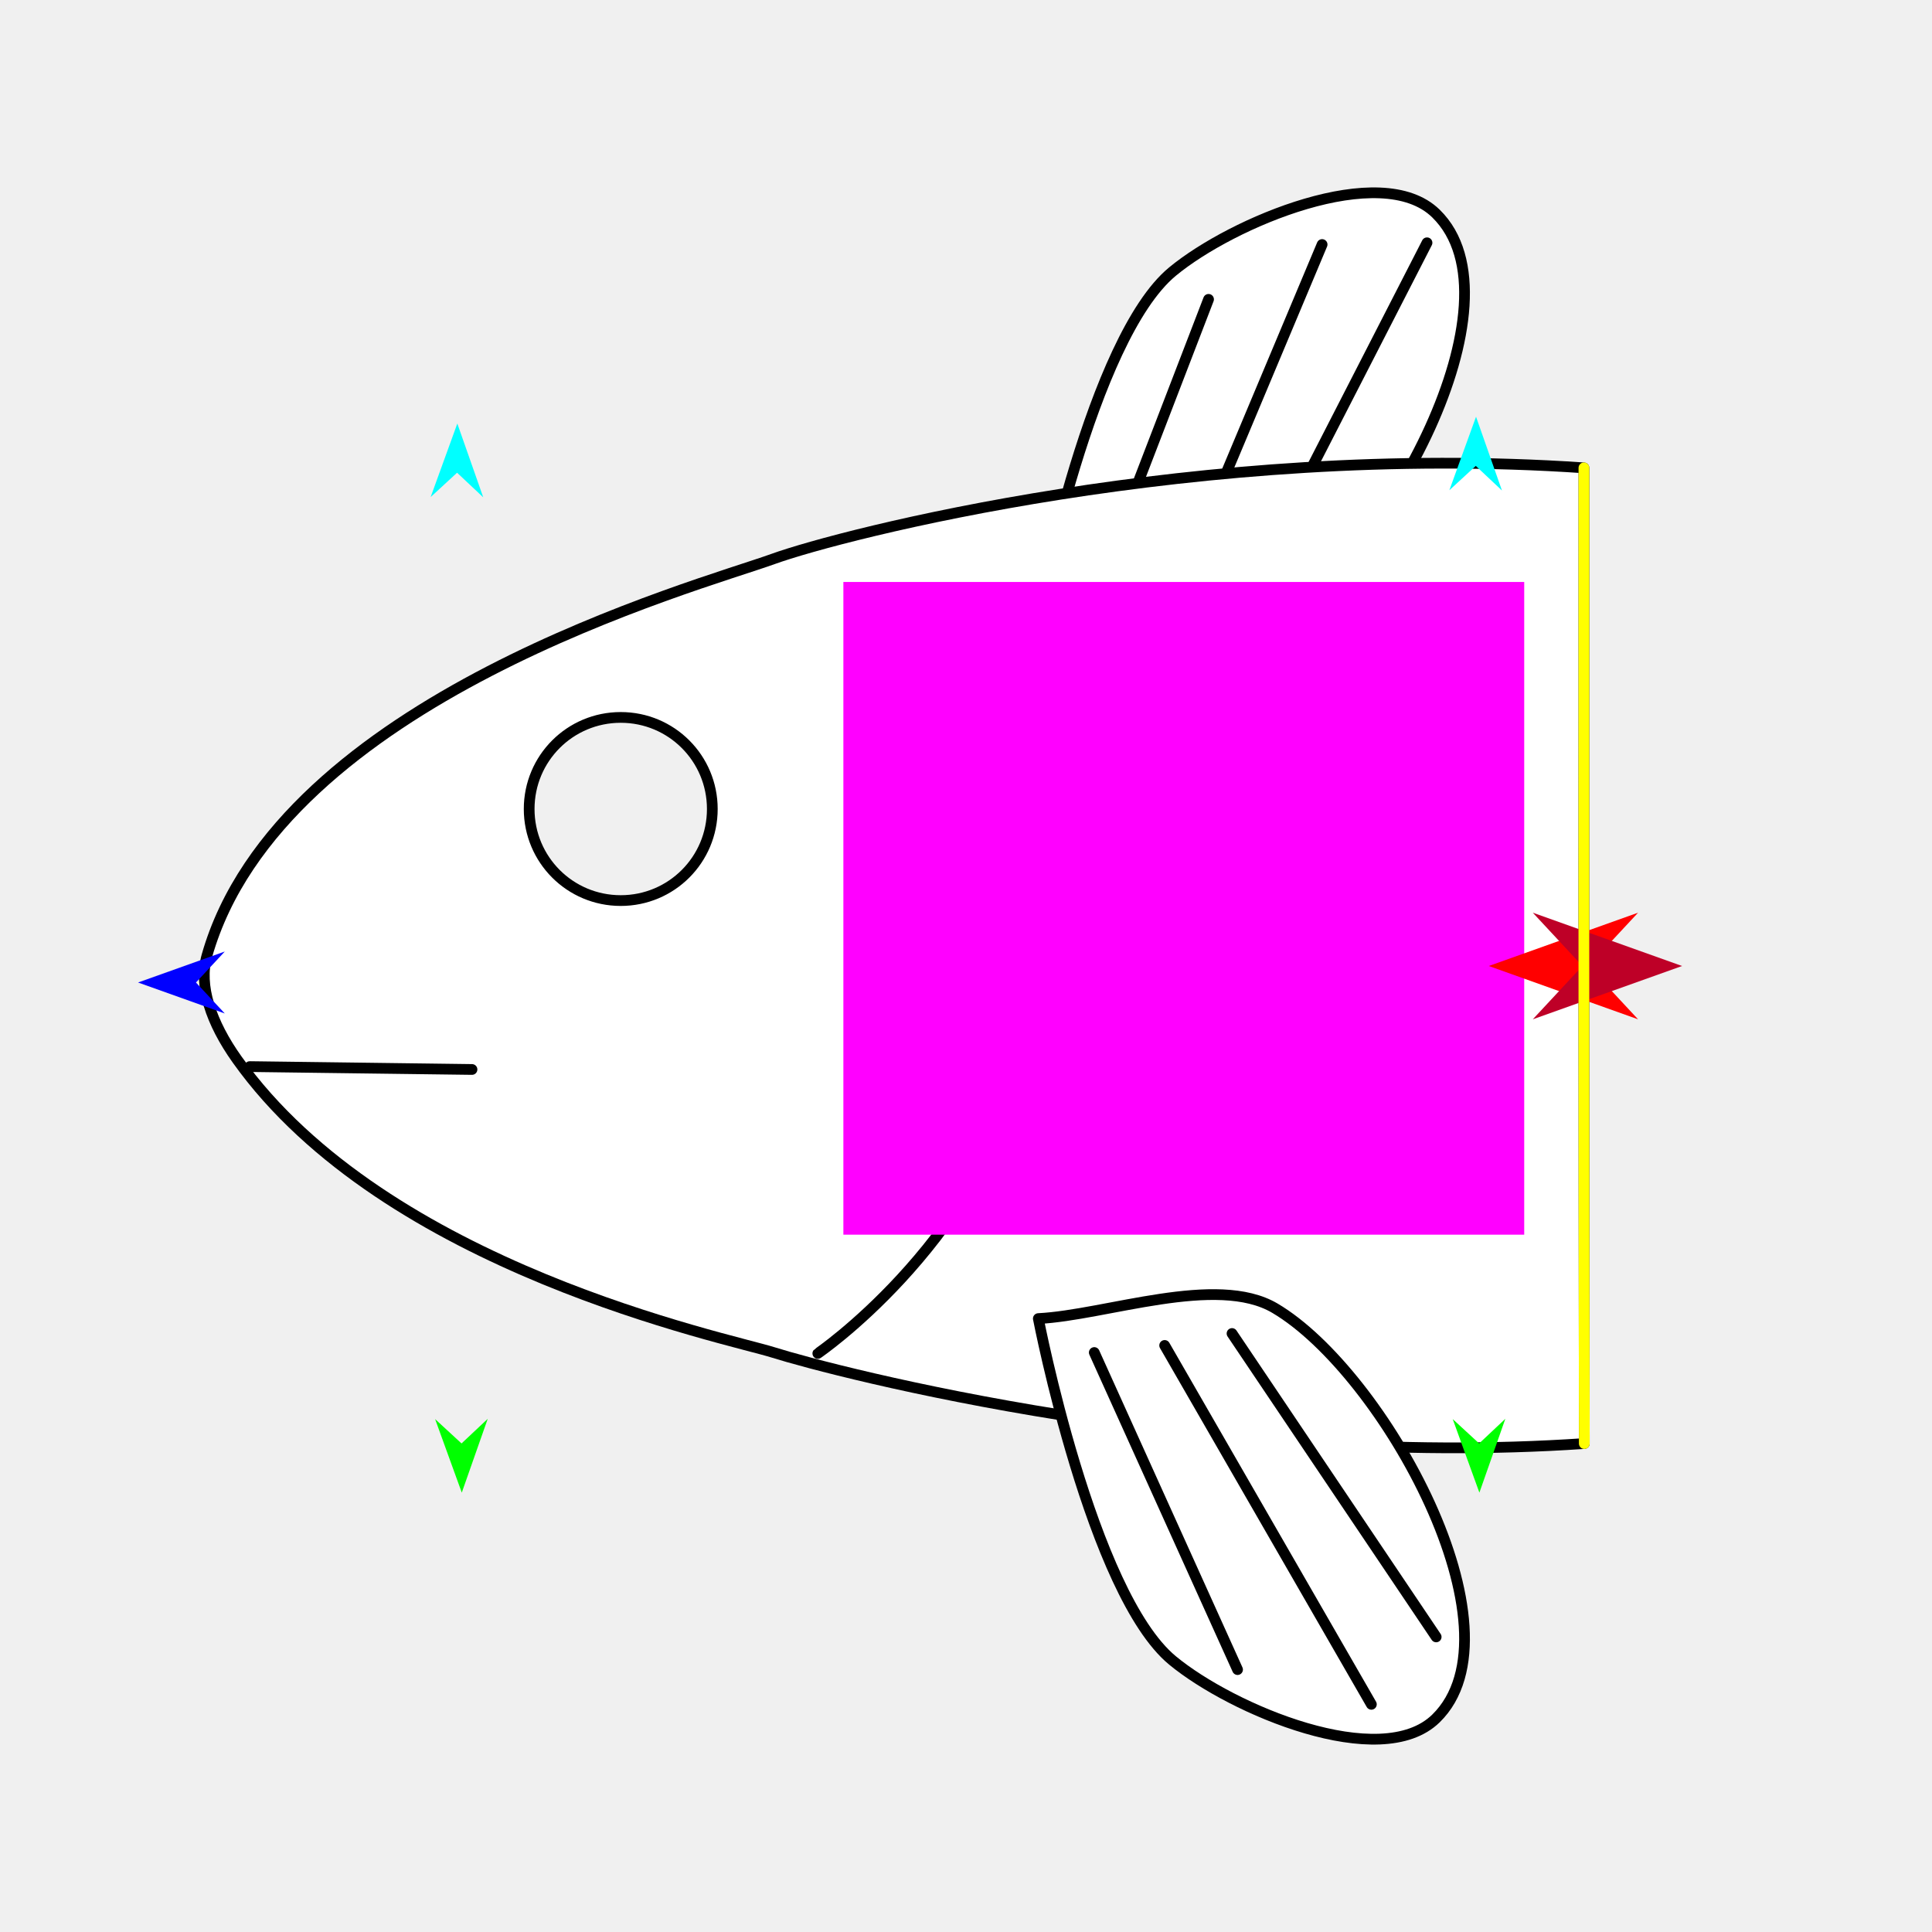
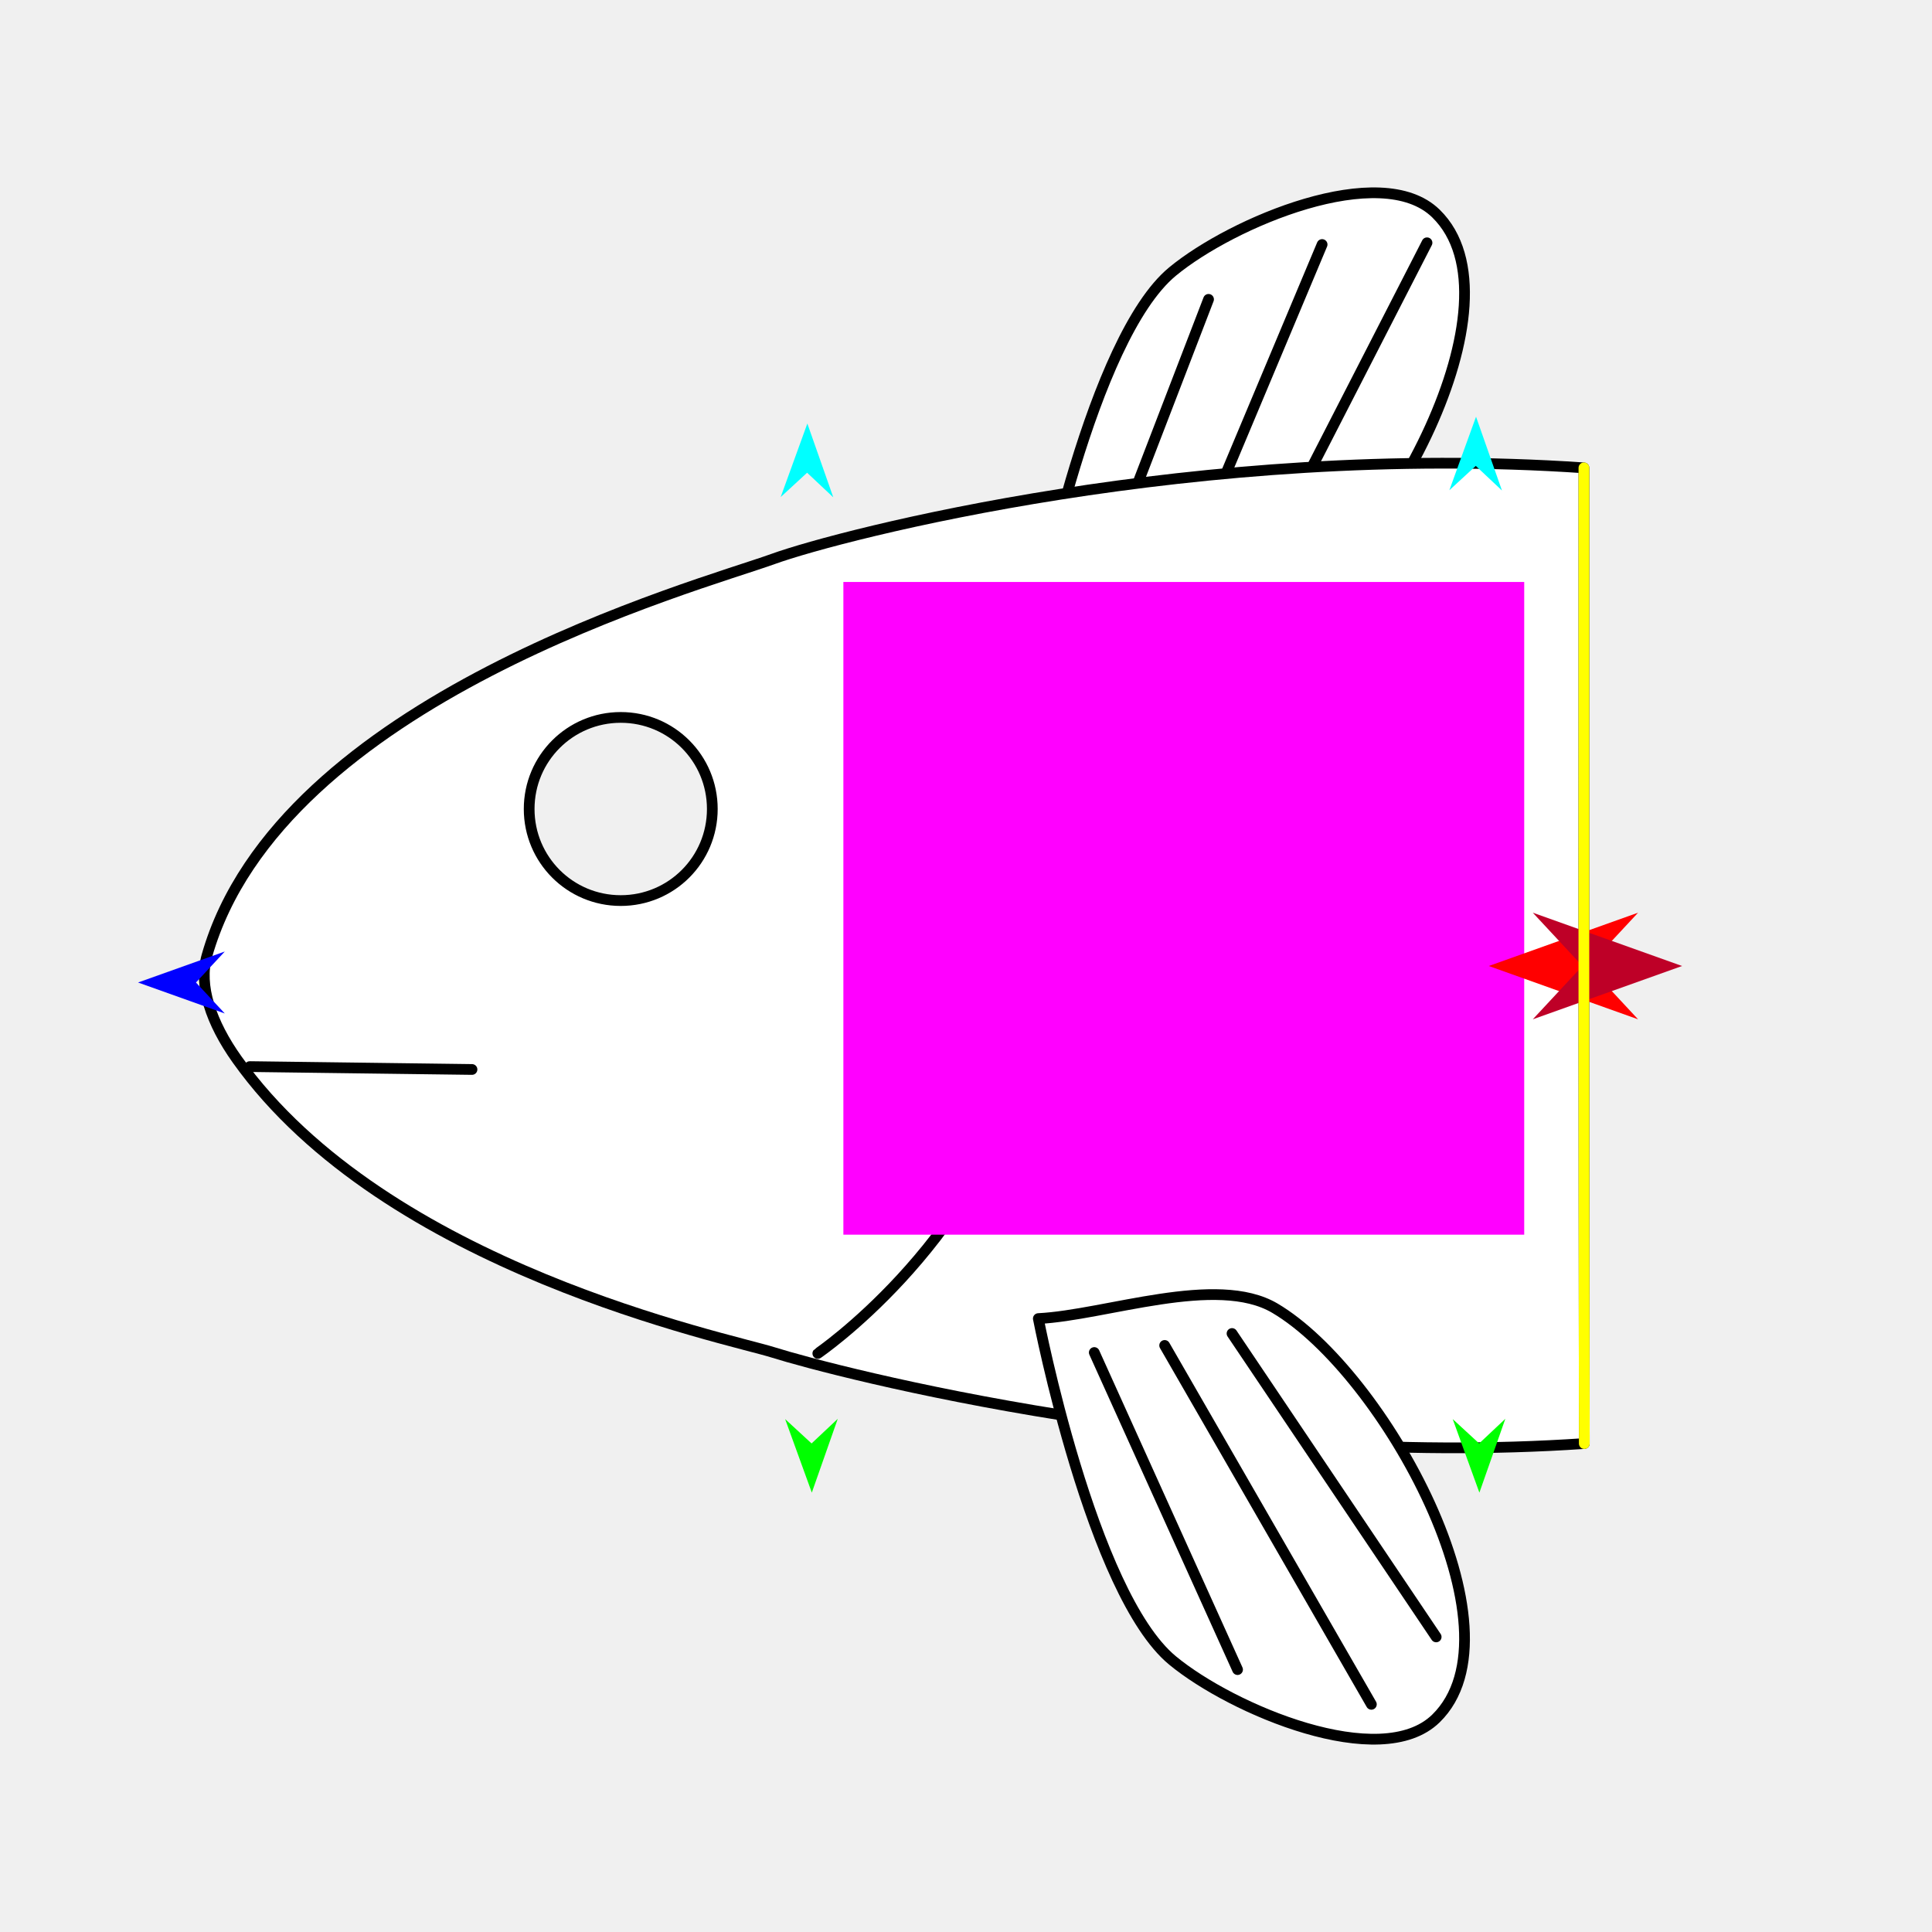
<svg xmlns="http://www.w3.org/2000/svg" version="1.1" id="Frame_0" width="720px" height="720px">
  <g id="halves">
    <g id="fish_head">
      <g id="fish_head">
        <path fill="#ffffff" fill-rule="evenodd" stroke="#000000" stroke-width="4" stroke-linecap="round" stroke-linejoin="round" d="M 436.976 101.192 C 459.164 82.867 514.567 59.466 535.143 79.582 C 568.767 112.454 515.608 208.566 475.118 232.477 C 453.364 245.323 386.442 253.863 386.954 228.605 C 386.983 227.216 406.763 126.146 436.976 101.192 Z" />
        <path fill="none" stroke="#000000" stroke-width="4" stroke-linecap="round" stroke-linejoin="round" d="M 474.757 201.726 C 493.773 164.643 512.789 127.560 531.805 90.477 M 443.565 208.180 C 459.947 169.161 476.329 130.143 492.711 91.125 M 412.372 210.330 C 425.045 177.407 437.718 144.484 450.390 111.561 " />
        <path fill="#ffffff" fill-rule="evenodd" stroke="#000000" stroke-width="4" stroke-linecap="round" stroke-linejoin="round" d="M 590.285 174.354 C 590.241 282.109 590.228 423.481 590.424 537.968 C 450.332 547.535 311.476 511.359 288.087 503.992 C 271.045 498.624 143.853 472.779 88.370 394.858 C 78.545 381.059 73.963 367.255 77.119 356.157 C 104.331 260.454 260.450 218.312 288.087 208.321 C 313.623 199.090 447.245 164.554 590.285 174.354 M 231.332 335.617 C 212.442 335.617 197.204 320.379 197.204 301.490 C 197.204 282.600 212.442 267.362 231.332 267.362 C 250.221 267.362 265.458 282.601 265.458 301.490 C 265.458 320.379 250.221 335.617 231.332 335.617 Z" />
        <path fill="#ffffff" fill-rule="evenodd" stroke="none" d="M 436.976 618.808 C 459.164 637.133 514.567 660.534 535.143 640.418 C 568.767 607.546 515.608 511.434 475.118 487.523 C 453.364 474.677 412.187 490.130 386.954 491.395 C 386.954 491.395 406.763 593.854 436.976 618.808 Z" />
        <path fill="none" stroke="#000000" stroke-width="4" stroke-linecap="round" stroke-linejoin="round" d="M 381.717 397.714 C 361.971 465.505 304.787 504.368 304.779 504.379 M 376.472 285.803 C 376.473 285.815 398.538 339.966 381.717 397.714 M 386.954 491.395 C 386.954 491.395 406.763 593.854 436.976 618.808 C 459.164 637.133 514.567 660.534 535.143 640.418 C 568.767 607.546 515.608 511.434 475.118 487.523 C 453.364 474.677 412.187 490.130 386.954 491.395 " />
        <path fill="none" stroke="#000000" stroke-width="4" stroke-linecap="round" stroke-linejoin="round" d="M 459.141 496.960 C 484.500 534.649 509.858 572.339 535.217 610.028 M 434.035 501.405 C 459.713 545.988 485.391 590.570 511.069 635.153 M 407.805 504.044 C 425.604 543.432 443.403 582.821 461.201 622.209 " />
        <path fill="none" stroke="#000000" stroke-width="4" stroke-linecap="round" stroke-linejoin="round" d="M 93.077 397.486 C 120.684 397.844 148.291 398.203 175.898 398.561 " />
      </g>
      <g id="specs_2">
        <path fill="#ff00ff" fill-rule="evenodd" stroke="none" d="M 314.301 460.128 C 314.326 460.128 568.005 460.128 568.031 460.128 C 568.031 460.104 568.031 216.910 568.031 216.886 C 568.005 216.886 314.326 216.886 314.301 216.886 C 314.301 216.910 314.301 460.104 314.301 460.128 Z" />
        <path fill="#0000ff" fill-rule="evenodd" stroke="none" d="M 51.451 366.148 C 51.455 366.147 83.764 354.608 83.767 354.607 C 83.766 354.608 73.030 366.147 73.029 366.148 C 73.030 366.150 83.766 377.689 83.767 377.690 C 83.764 377.689 51.455 366.150 51.451 366.148 Z" />
        <path fill="#00ff00" fill-rule="evenodd" stroke="none" d="M 551.327 556.256 C 551.326 556.253 541.385 528.858 541.384 528.855 C 541.385 528.856 551.233 537.927 551.234 537.928 C 551.235 537.927 560.990 528.757 560.991 528.756 C 560.990 528.759 551.328 556.253 551.327 556.256 Z" />
        <path fill="#00ffff" fill-rule="evenodd" stroke="none" d="M 550.073 155.298 C 550.072 155.301 540.131 182.696 540.130 182.699 C 540.131 182.698 549.980 173.628 549.981 173.627 C 549.982 173.628 559.737 182.797 559.738 182.798 C 559.737 182.795 550.074 155.301 550.073 155.298 Z" />
        <path fill="#ff0000" fill-rule="evenodd" stroke="none" d="M 554.827 360.000 C 554.833 359.998 610.455 340.133 610.461 340.131 C 610.459 340.133 591.976 359.998 591.974 360.000 C 591.976 360.002 610.459 379.867 610.461 379.869 C 610.455 379.867 554.833 360.002 554.827 360.000 Z" />
        <path fill="#be0027" fill-rule="evenodd" stroke="none" d="M 626.859 360.000 C 626.853 359.998 571.231 340.133 571.225 340.131 C 571.227 340.133 589.710 359.998 589.712 360.000 C 589.710 360.002 571.227 379.867 571.225 379.869 C 571.231 379.867 626.853 360.002 626.859 360.000 Z" />
        <path fill="none" stroke="#ffff00" stroke-width="4" stroke-linecap="round" stroke-linejoin="round" d="M 590.285 174.354 C 590.241 282.109 590.228 423.481 590.424 537.968 " />
-         <path fill="#00ff00" fill-rule="evenodd" stroke="none" d="M 172.093 556.256 C 172.092 556.253 162.152 528.858 162.151 528.855 C 162.152 528.856 172.000 537.927 172.001 537.928 C 172.002 537.927 181.757 528.757 181.758 528.756 C 181.757 528.759 172.094 556.253 172.093 556.256 Z" />
-         <path fill="#00ffff" fill-rule="evenodd" stroke="none" d="M 170.430 157.840 C 170.429 157.842 160.489 185.238 160.488 185.241 C 160.489 185.240 170.337 176.169 170.338 176.168 C 170.339 176.169 180.094 185.339 180.095 185.340 C 180.094 185.337 170.431 157.842 170.430 157.840 Z" />
+         <path fill="#00ff00" fill-rule="evenodd" stroke="none" d="M 302.540 556.256 C 302.539 556.253 292.599 528.858 292.598 528.855 C 292.599 528.856 302.447 537.927 302.448 537.928 C 302.449 537.927 312.204 528.757 312.205 528.756 C 312.204 528.759 302.541 556.253 302.540 556.256 Z" />
+         <path fill="#00ffff" fill-rule="evenodd" stroke="none" d="M 300.877 157.840 C 300.876 157.842 290.936 185.238 290.935 185.241 C 290.936 185.240 300.784 176.169 300.785 176.168 C 300.786 176.169 310.541 185.339 310.542 185.340 C 310.541 185.337 300.878 157.842 300.877 157.840 Z" />
      </g>
    </g>
  </g>
</svg>
